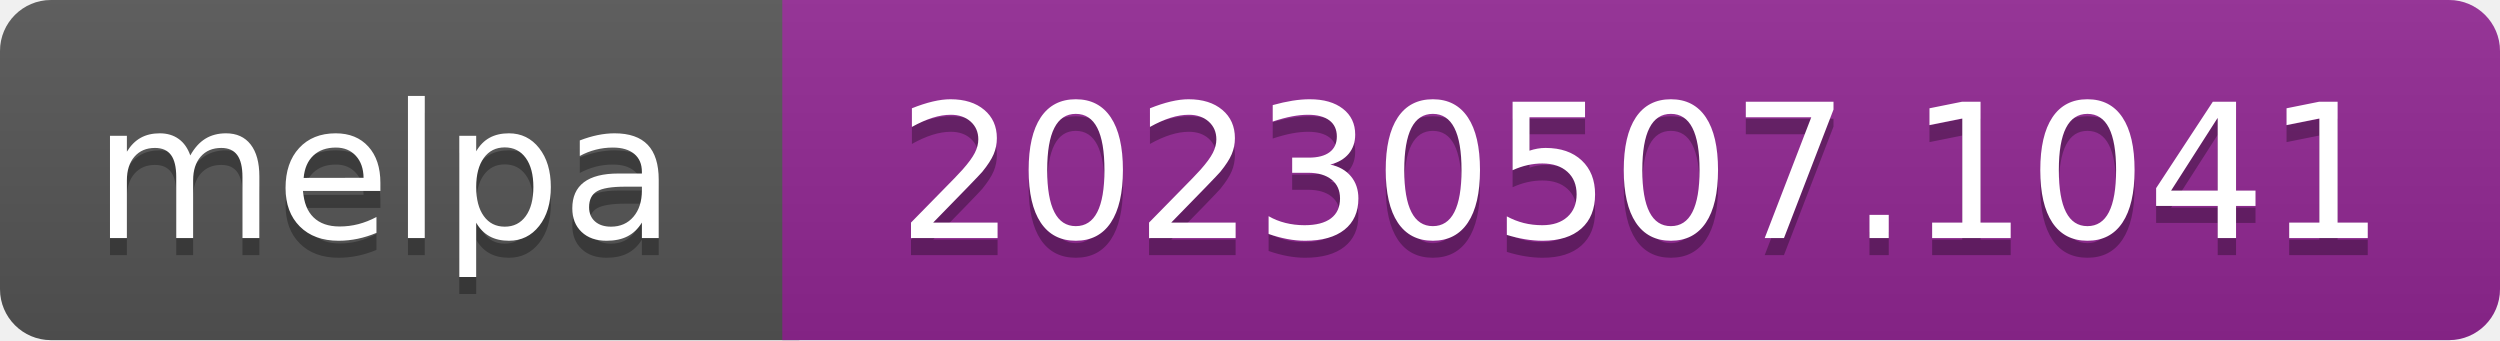
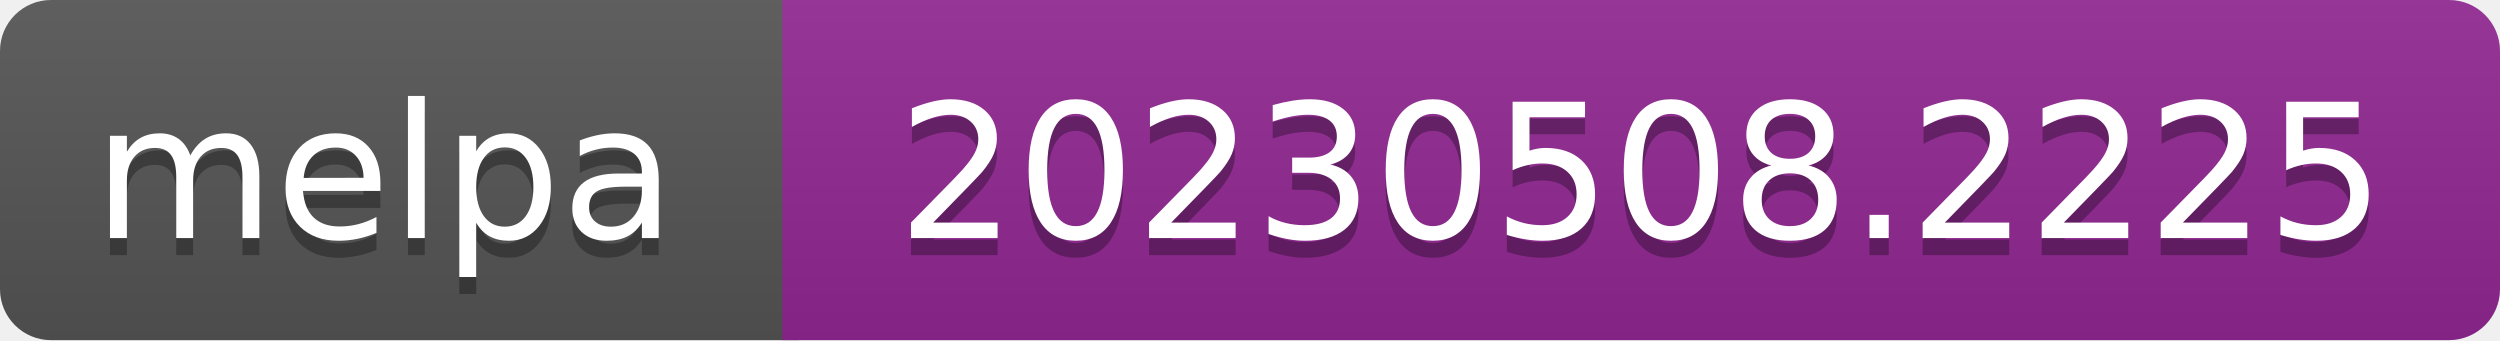
- <svg xmlns="http://www.w3.org/2000/svg" width="147" height="20" role="img" aria-label="melpa: 20230507.1041">
+ <svg xmlns="http://www.w3.org/2000/svg" width="147" height="20" role="img" aria-label="melpa: 20230508.2225">
  <linearGradient id="s" x2="0" y2="100%">
    <stop offset="0" stop-color="#bbb" stop-opacity=".1" />
    <stop offset="1" stop-opacity=".1" />
  </linearGradient>
  <clipPath id="r">
    <rect width="147" height="20" rx="3" fill="#fff" />
  </clipPath>
  <g clip-path="url(#r)">
    <rect width="47" height="20" fill="#555" />
    <rect x="46" width="147" height="20" fill="#922793" />
    <rect width="147" height="20" fill="url(#s)" />
  </g>
  <g fill="#fff" text-anchor="middle" font-family="Verdana,Geneva,DejaVu Sans,sans-serif" font-size="110" text-rendering="geometricPrecision">
    <text aria-hidden="true" x="226" y="150" fill="#010101" fill-opacity=".3" transform="scale(.1)" textLength="343">melpa</text>
    <text x="226" y="140" transform="scale(.1)" fill="#fff" textLength="343">melpa</text>
-     <text aria-hidden="true" x="965" y="150" fill="#010101" fill-opacity=".3" transform="scale(.1)" textLength="875">20230507.1041</text>
-     <text x="965" y="140" transform="scale(.1)" fill="#fff" textLength="875">20230507.1041</text>
+     <text aria-hidden="true" x="965" y="150" fill="#010101" fill-opacity=".3" transform="scale(.1)" textLength="875">20230508.2225</text>
+     <text x="965" y="140" transform="scale(.1)" fill="#fff" textLength="875">20230508.2225</text>
  </g>
</svg>
